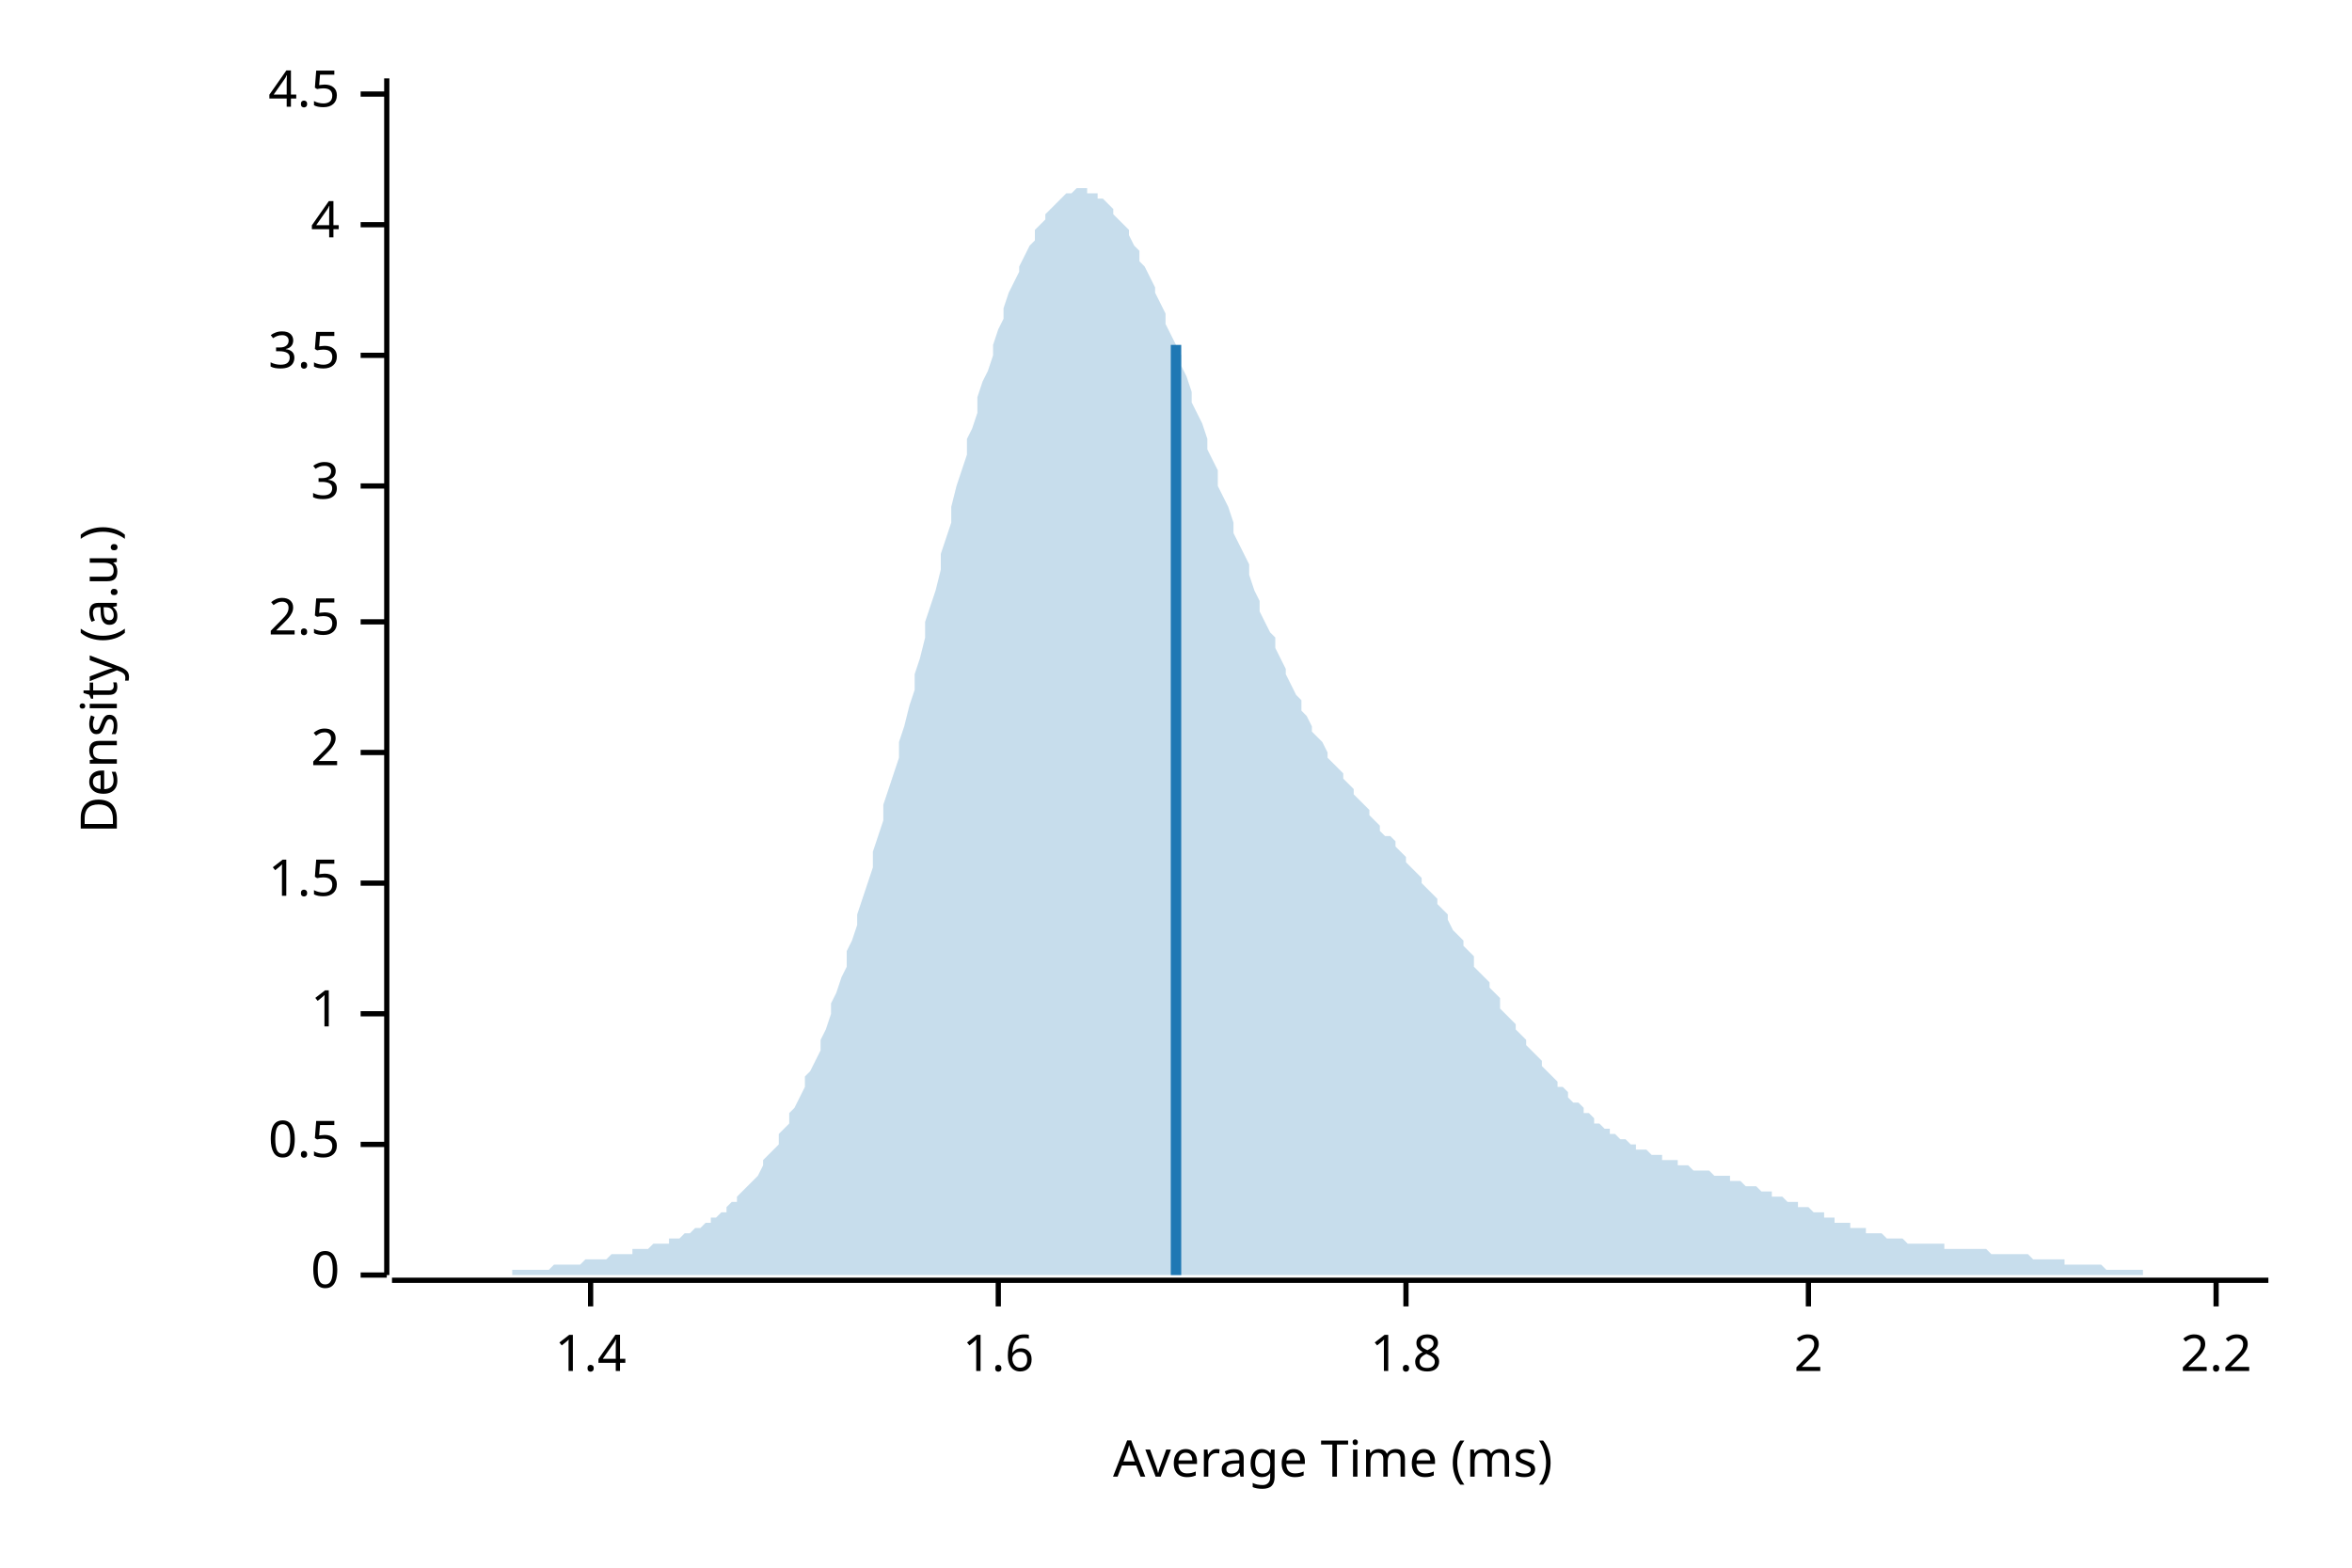
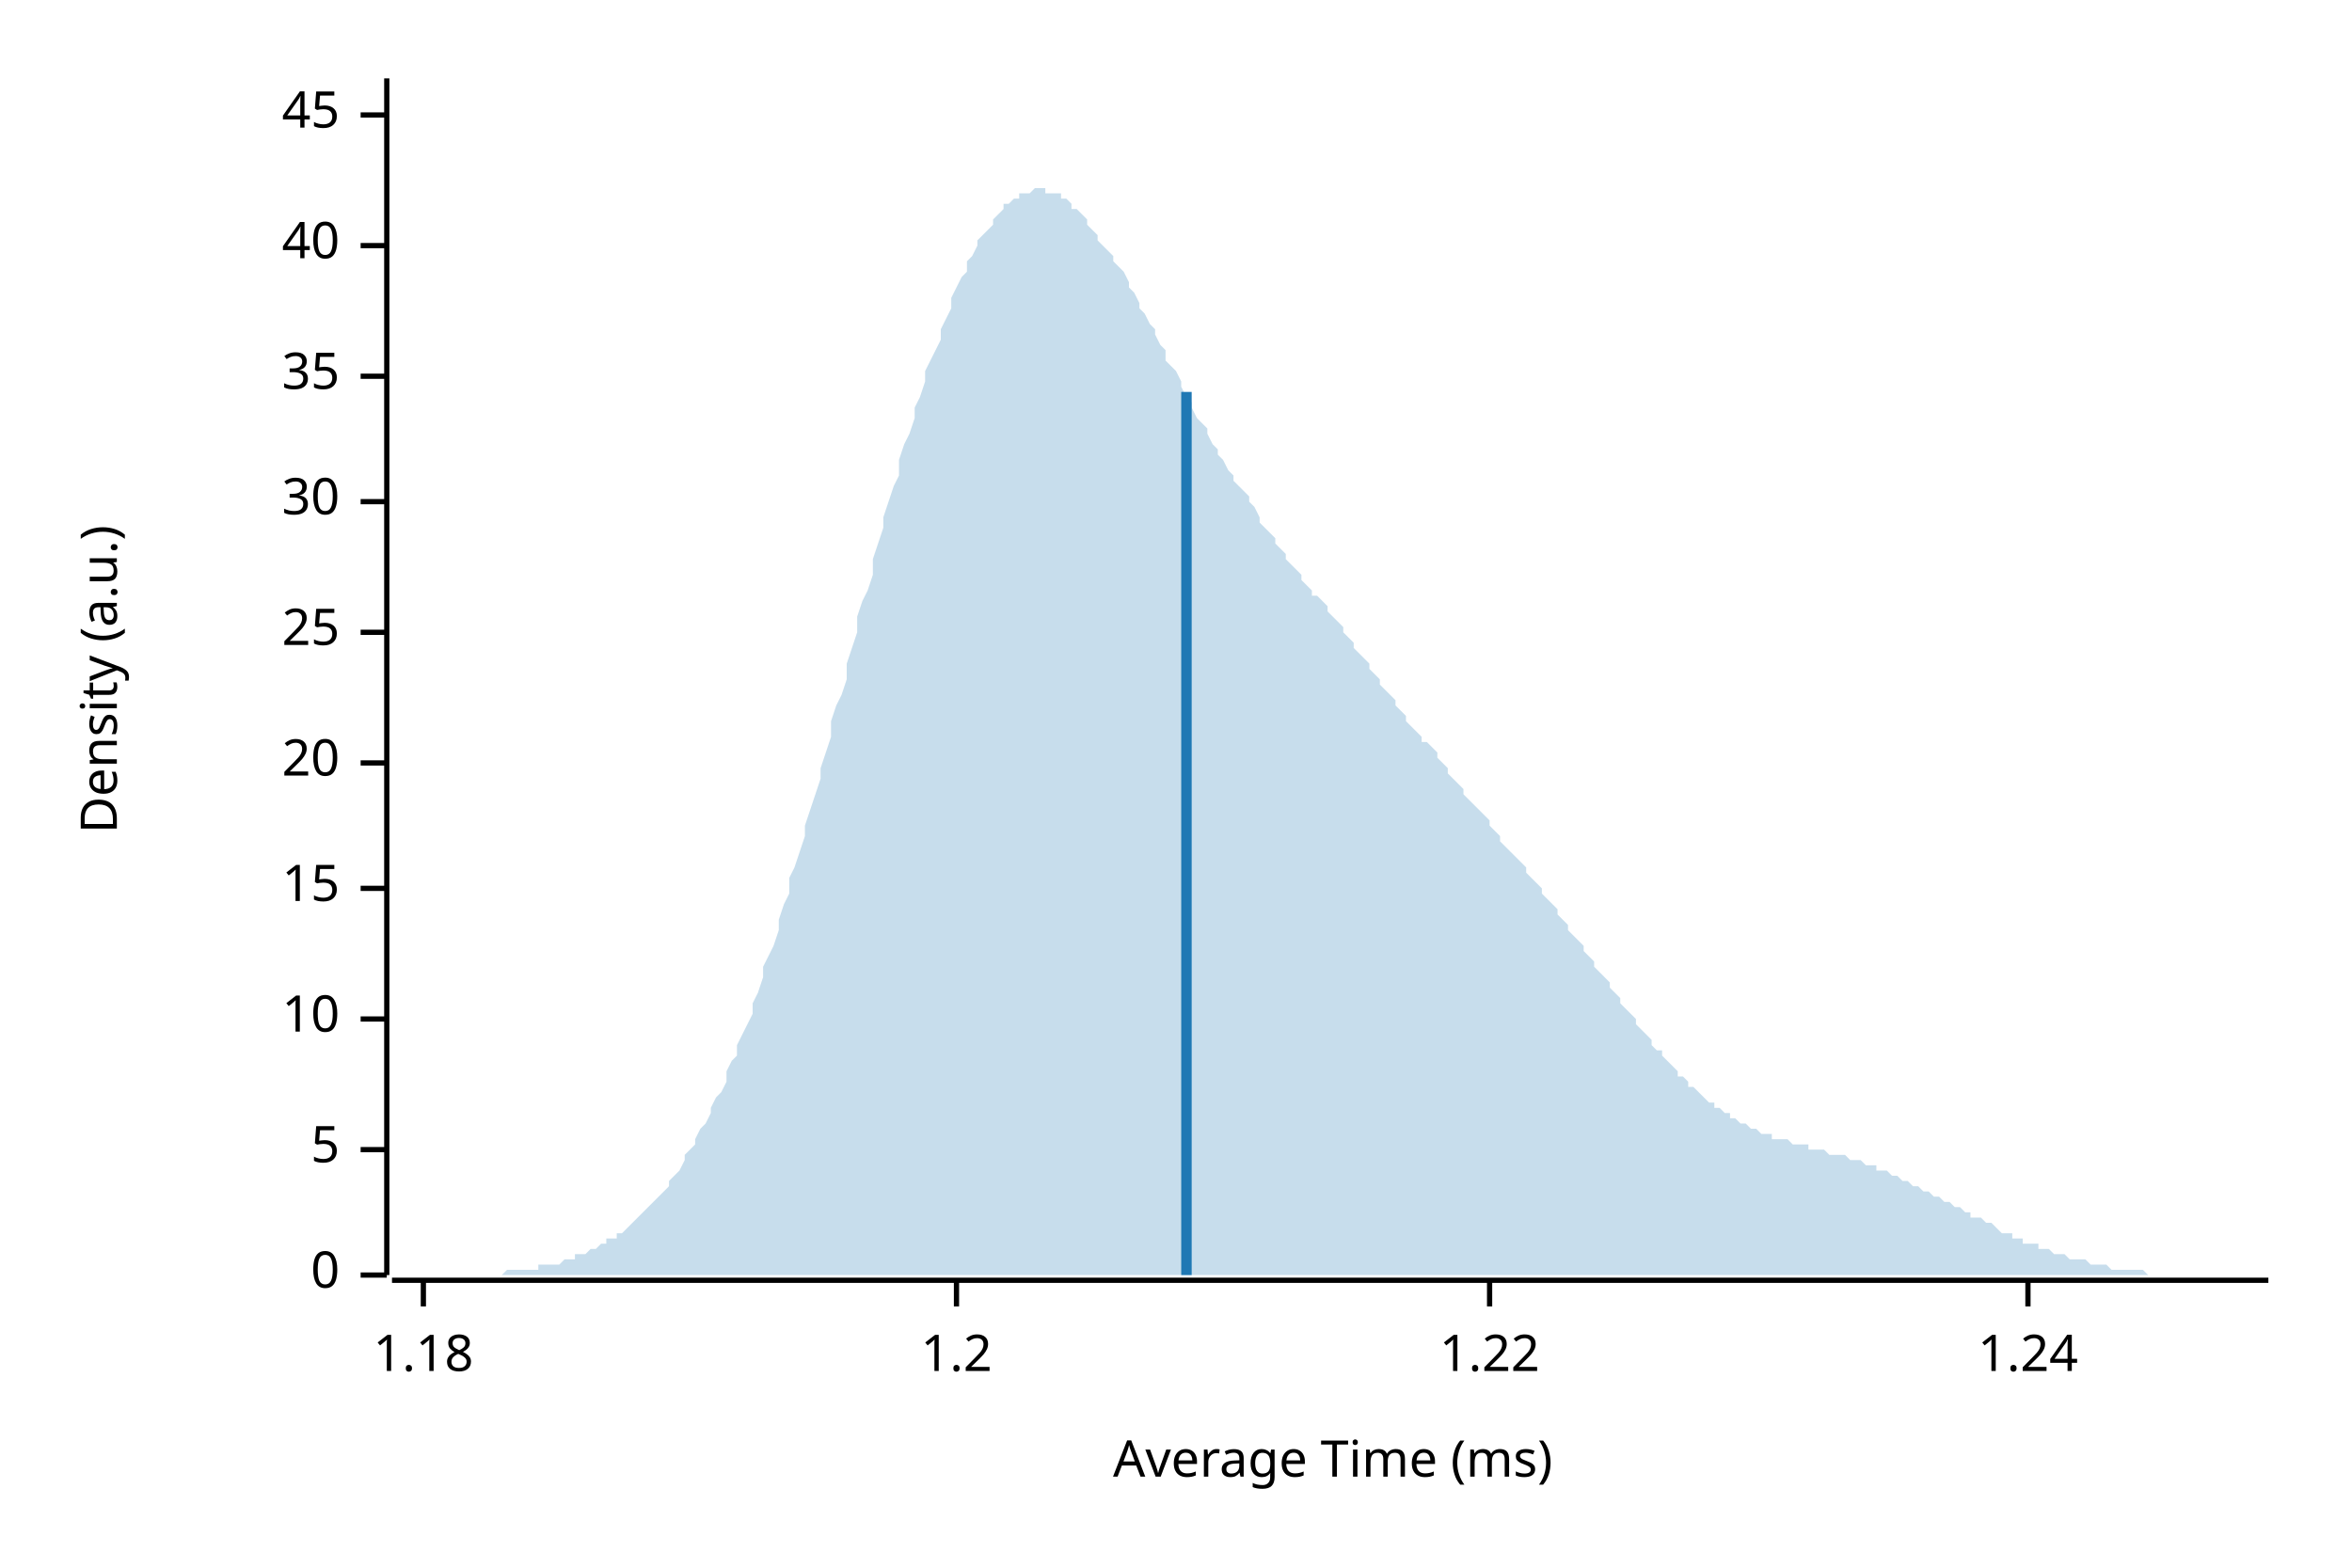
<svg xmlns="http://www.w3.org/2000/svg" width="450" height="300" viewBox="0 0 450 300">
  <text x="15" y="130" dy="0.76em" text-anchor="middle" font-family="sans-serif" font-size="9.677" opacity="1" fill="#000000" transform="rotate(270, 15, 130)">
Density (a.u.)
</text>
  <text x="255" y="285" dy="-0.5ex" text-anchor="middle" font-family="sans-serif" font-size="9.677" opacity="1" fill="#000000">
Average Time (ms)
</text>
  <polyline fill="none" opacity="1" stroke="#000000" stroke-width="1" points="74,15 74,244 " />
  <text x="65" y="244" dy="0.5ex" text-anchor="end" font-family="sans-serif" font-size="9.677" opacity="1" fill="#000000">
0
</text>
  <polyline fill="none" opacity="1" stroke="#000000" stroke-width="1" points="69,244 74,244 " />
-   <text x="65" y="219" dy="0.5ex" text-anchor="end" font-family="sans-serif" font-size="9.677" opacity="1" fill="#000000">
- 0.5
+   <text x="65" y="220" dy="0.5ex" text-anchor="end" font-family="sans-serif" font-size="9.677" opacity="1" fill="#000000">
+ 5
</text>
-   <polyline fill="none" opacity="1" stroke="#000000" stroke-width="1" points="69,219 74,219 " />
-   <text x="65" y="194" dy="0.5ex" text-anchor="end" font-family="sans-serif" font-size="9.677" opacity="1" fill="#000000">
- 1
+   <polyline fill="none" opacity="1" stroke="#000000" stroke-width="1" points="69,220 74,220 " />
+   <text x="65" y="195" dy="0.5ex" text-anchor="end" font-family="sans-serif" font-size="9.677" opacity="1" fill="#000000">
+ 10
</text>
-   <polyline fill="none" opacity="1" stroke="#000000" stroke-width="1" points="69,194 74,194 " />
-   <text x="65" y="169" dy="0.5ex" text-anchor="end" font-family="sans-serif" font-size="9.677" opacity="1" fill="#000000">
- 1.5
+   <polyline fill="none" opacity="1" stroke="#000000" stroke-width="1" points="69,195 74,195 " />
+   <text x="65" y="170" dy="0.5ex" text-anchor="end" font-family="sans-serif" font-size="9.677" opacity="1" fill="#000000">
+ 15
</text>
-   <polyline fill="none" opacity="1" stroke="#000000" stroke-width="1" points="69,169 74,169 " />
-   <text x="65" y="144" dy="0.5ex" text-anchor="end" font-family="sans-serif" font-size="9.677" opacity="1" fill="#000000">
- 2
+   <polyline fill="none" opacity="1" stroke="#000000" stroke-width="1" points="69,170 74,170 " />
+   <text x="65" y="146" dy="0.5ex" text-anchor="end" font-family="sans-serif" font-size="9.677" opacity="1" fill="#000000">
+ 20
</text>
-   <polyline fill="none" opacity="1" stroke="#000000" stroke-width="1" points="69,144 74,144 " />
-   <text x="65" y="119" dy="0.5ex" text-anchor="end" font-family="sans-serif" font-size="9.677" opacity="1" fill="#000000">
- 2.5
+   <polyline fill="none" opacity="1" stroke="#000000" stroke-width="1" points="69,146 74,146 " />
+   <text x="65" y="121" dy="0.5ex" text-anchor="end" font-family="sans-serif" font-size="9.677" opacity="1" fill="#000000">
+ 25
</text>
-   <polyline fill="none" opacity="1" stroke="#000000" stroke-width="1" points="69,119 74,119 " />
-   <text x="65" y="93" dy="0.5ex" text-anchor="end" font-family="sans-serif" font-size="9.677" opacity="1" fill="#000000">
- 3
+   <polyline fill="none" opacity="1" stroke="#000000" stroke-width="1" points="69,121 74,121 " />
+   <text x="65" y="96" dy="0.5ex" text-anchor="end" font-family="sans-serif" font-size="9.677" opacity="1" fill="#000000">
+ 30
</text>
-   <polyline fill="none" opacity="1" stroke="#000000" stroke-width="1" points="69,93 74,93 " />
-   <text x="65" y="68" dy="0.5ex" text-anchor="end" font-family="sans-serif" font-size="9.677" opacity="1" fill="#000000">
- 3.5
+   <polyline fill="none" opacity="1" stroke="#000000" stroke-width="1" points="69,96 74,96 " />
+   <text x="65" y="72" dy="0.5ex" text-anchor="end" font-family="sans-serif" font-size="9.677" opacity="1" fill="#000000">
+ 35
</text>
-   <polyline fill="none" opacity="1" stroke="#000000" stroke-width="1" points="69,68 74,68 " />
-   <text x="65" y="43" dy="0.5ex" text-anchor="end" font-family="sans-serif" font-size="9.677" opacity="1" fill="#000000">
- 4
+   <polyline fill="none" opacity="1" stroke="#000000" stroke-width="1" points="69,72 74,72 " />
+   <text x="65" y="47" dy="0.5ex" text-anchor="end" font-family="sans-serif" font-size="9.677" opacity="1" fill="#000000">
+ 40
</text>
-   <polyline fill="none" opacity="1" stroke="#000000" stroke-width="1" points="69,43 74,43 " />
-   <text x="65" y="18" dy="0.5ex" text-anchor="end" font-family="sans-serif" font-size="9.677" opacity="1" fill="#000000">
- 4.5
+   <polyline fill="none" opacity="1" stroke="#000000" stroke-width="1" points="69,47 74,47 " />
+   <text x="65" y="22" dy="0.5ex" text-anchor="end" font-family="sans-serif" font-size="9.677" opacity="1" fill="#000000">
+ 45
</text>
-   <polyline fill="none" opacity="1" stroke="#000000" stroke-width="1" points="69,18 74,18 " />
+   <polyline fill="none" opacity="1" stroke="#000000" stroke-width="1" points="69,22 74,22 " />
  <polyline fill="none" opacity="1" stroke="#000000" stroke-width="1" points="75,245 434,245 " />
-   <text x="113" y="255" dy="0.76em" text-anchor="middle" font-family="sans-serif" font-size="9.677" opacity="1" fill="#000000">
- 1.4
+   <text x="81" y="255" dy="0.76em" text-anchor="middle" font-family="sans-serif" font-size="9.677" opacity="1" fill="#000000">
+ 1.18
</text>
-   <polyline fill="none" opacity="1" stroke="#000000" stroke-width="1" points="113,245 113,250 " />
-   <text x="191" y="255" dy="0.76em" text-anchor="middle" font-family="sans-serif" font-size="9.677" opacity="1" fill="#000000">
- 1.6
+   <polyline fill="none" opacity="1" stroke="#000000" stroke-width="1" points="81,245 81,250 " />
+   <text x="183" y="255" dy="0.76em" text-anchor="middle" font-family="sans-serif" font-size="9.677" opacity="1" fill="#000000">
+ 1.2
</text>
-   <polyline fill="none" opacity="1" stroke="#000000" stroke-width="1" points="191,245 191,250 " />
-   <text x="269" y="255" dy="0.76em" text-anchor="middle" font-family="sans-serif" font-size="9.677" opacity="1" fill="#000000">
- 1.8
+   <polyline fill="none" opacity="1" stroke="#000000" stroke-width="1" points="183,245 183,250 " />
+   <text x="285" y="255" dy="0.76em" text-anchor="middle" font-family="sans-serif" font-size="9.677" opacity="1" fill="#000000">
+ 1.22
</text>
-   <polyline fill="none" opacity="1" stroke="#000000" stroke-width="1" points="269,245 269,250 " />
-   <text x="346" y="255" dy="0.76em" text-anchor="middle" font-family="sans-serif" font-size="9.677" opacity="1" fill="#000000">
- 2
+   <polyline fill="none" opacity="1" stroke="#000000" stroke-width="1" points="285,245 285,250 " />
+   <text x="388" y="255" dy="0.76em" text-anchor="middle" font-family="sans-serif" font-size="9.677" opacity="1" fill="#000000">
+ 1.24
</text>
-   <polyline fill="none" opacity="1" stroke="#000000" stroke-width="1" points="346,245 346,250 " />
-   <text x="424" y="255" dy="0.76em" text-anchor="middle" font-family="sans-serif" font-size="9.677" opacity="1" fill="#000000">
- 2.2
- </text>
-   <polyline fill="none" opacity="1" stroke="#000000" stroke-width="1" points="424,245 424,250 " />
-   <polygon opacity="0.25" fill="#1F78B4" points="75,244 75,244 76,244 77,244 77,244 78,244 79,244 80,244 80,244 81,244 82,244 82,244 83,244 84,244 85,244 85,244 86,244 87,244 87,244 88,244 89,244 90,244 90,244 91,244 92,244 92,244 93,244 94,244 95,244 95,244 96,244 97,244 98,244 98,243 99,243 100,243 100,243 101,243 102,243 103,243 103,243 104,243 105,243 105,243 106,242 107,242 108,242 108,242 109,242 110,242 110,242 111,242 112,241 113,241 113,241 114,241 115,241 116,241 116,241 117,240 118,240 118,240 119,240 120,240 121,240 121,239 122,239 123,239 123,239 124,239 125,238 126,238 126,238 127,238 128,238 128,237 129,237 130,237 131,236 131,236 132,236 133,235 133,235 134,235 135,234 136,234 136,233 137,233 138,232 139,232 139,231 140,230 141,230 141,229 142,228 143,227 144,226 144,226 145,225 146,223 146,222 147,221 148,220 149,219 149,217 150,216 151,215 151,213 152,212 153,210 154,208 154,206 155,205 156,203 157,201 157,199 158,197 159,194 159,192 160,190 161,187 162,185 162,182 163,180 164,177 164,175 165,172 166,169 167,166 167,163 168,160 169,157 169,154 170,151 171,148 172,145 172,142 173,139 174,135 175,132 175,129 176,126 177,122 177,119 178,116 179,113 180,109 180,106 181,103 182,100 182,97 183,93 184,90 185,87 185,84 186,82 187,79 187,76 188,73 189,71 190,68 190,66 191,63 192,61 192,59 193,56 194,54 195,52 195,51 196,49 197,47 198,46 198,44 199,43 200,42 200,41 201,40 202,39 203,38 203,38 204,37 205,37 205,37 206,36 207,36 208,36 208,37 209,37 210,37 210,38 211,38 212,39 213,40 213,41 214,42 215,43 216,44 216,45 217,47 218,48 218,50 219,51 220,53 221,55 221,56 222,58 223,60 223,62 224,64 225,66 226,68 226,70 227,72 228,75 228,77 229,79 230,81 231,84 231,86 232,88 233,90 233,93 234,95 235,97 236,100 236,102 237,104 238,106 239,108 239,110 240,113 241,115 241,117 242,119 243,121 244,122 244,124 245,126 246,128 246,129 247,131 248,133 249,134 249,136 250,137 251,139 251,140 252,141 253,142 254,144 254,145 255,146 256,147 257,148 257,149 258,150 259,151 259,152 260,153 261,154 262,155 262,156 263,157 264,158 264,159 265,160 266,160 267,161 267,162 268,163 269,164 269,165 270,166 271,167 272,168 272,169 273,170 274,171 275,172 275,173 276,174 277,175 277,176 278,178 279,179 280,180 280,181 281,182 282,183 282,185 283,186 284,187 285,188 285,189 286,190 287,191 287,193 288,194 289,195 290,196 290,197 291,198 292,199 292,200 293,201 294,202 295,203 295,204 296,205 297,206 298,207 298,208 299,208 300,209 300,210 301,211 302,211 303,212 303,213 304,213 305,214 305,215 306,215 307,216 308,216 308,217 309,217 310,218 310,218 311,218 312,219 313,219 313,220 314,220 315,220 316,221 316,221 317,221 318,221 318,222 319,222 320,222 321,222 321,223 322,223 323,223 323,223 324,224 325,224 326,224 326,224 327,224 328,225 328,225 329,225 330,225 331,225 331,226 332,226 333,226 333,226 334,227 335,227 336,227 336,227 337,228 338,228 339,228 339,229 340,229 341,229 341,229 342,230 343,230 344,230 344,231 345,231 346,231 346,231 347,232 348,232 349,232 349,233 350,233 351,233 351,234 352,234 353,234 354,234 354,235 355,235 356,235 357,235 357,236 358,236 359,236 359,236 360,236 361,237 362,237 362,237 363,237 364,237 364,237 365,238 366,238 367,238 367,238 368,238 369,238 369,238 370,238 371,238 372,238 372,239 373,239 374,239 375,239 375,239 376,239 377,239 377,239 378,239 379,239 380,239 380,239 381,240 382,240 382,240 383,240 384,240 385,240 385,240 386,240 387,240 387,240 388,240 389,241 390,241 390,241 391,241 392,241 392,241 393,241 394,241 395,241 395,242 396,242 397,242 398,242 398,242 399,242 400,242 400,242 401,242 402,242 403,243 403,243 404,243 405,243 405,243 406,243 407,243 408,243 408,243 409,243 410,243 410,244 411,244 412,244 413,244 413,244 414,244 415,244 416,244 416,244 417,244 418,244 418,244 419,244 420,244 421,244 421,244 422,244 423,244 423,244 424,244 425,244 426,244 426,244 427,244 428,244 428,244 429,244 430,244 431,244 431,244 432,244 433,244 434,244 434,244 75,244 " />
-   <polyline fill="none" opacity="1" stroke="#1F78B4" stroke-width="2" points="225,244 225,66 " />
+   <polyline fill="none" opacity="1" stroke="#000000" stroke-width="1" points="388,245 388,250 " />
+   <polygon opacity="0.25" fill="#1F78B4" points="75,244 75,244 76,244 77,244 77,244 78,244 79,244 80,244 80,244 81,244 82,244 82,244 83,244 84,244 85,244 85,244 86,244 87,244 87,244 88,244 89,244 90,244 90,244 91,244 92,244 92,244 93,244 94,244 95,244 95,244 96,244 97,243 98,243 98,243 99,243 100,243 100,243 101,243 102,243 103,243 103,242 104,242 105,242 105,242 106,242 107,242 108,241 108,241 109,241 110,241 110,240 111,240 112,240 113,239 113,239 114,239 115,238 116,238 116,237 117,237 118,237 118,236 119,236 120,235 121,234 121,234 122,233 123,232 123,232 124,231 125,230 126,229 126,229 127,228 128,227 128,226 129,225 130,224 131,222 131,221 132,220 133,219 133,218 134,216 135,215 136,213 136,212 137,210 138,209 139,207 139,205 140,203 141,202 141,200 142,198 143,196 144,194 144,192 145,190 146,187 146,185 147,183 148,181 149,178 149,176 150,173 151,171 151,168 152,166 153,163 154,160 154,158 155,155 156,152 157,149 157,147 158,144 159,141 159,138 160,135 161,133 162,130 162,127 163,124 164,121 164,118 165,115 166,113 167,110 167,107 168,104 169,101 169,99 170,96 171,93 172,91 172,88 173,85 174,83 175,80 175,78 176,76 177,73 177,71 178,69 179,67 180,65 180,63 181,61 182,59 182,57 183,55 184,53 185,52 185,50 186,49 187,47 187,46 188,45 189,44 190,43 190,42 191,41 192,40 192,39 193,39 194,38 195,38 195,37 196,37 197,37 198,36 198,36 199,36 200,36 200,37 201,37 202,37 203,37 203,38 204,38 205,39 205,40 206,40 207,41 208,42 208,43 209,44 210,45 210,46 211,47 212,48 213,49 213,50 214,51 215,52 216,54 216,55 217,56 218,58 218,59 219,60 220,62 221,63 221,64 222,66 223,67 223,69 224,70 225,71 226,73 226,74 227,76 228,77 228,78 229,80 230,81 231,82 231,83 232,85 233,86 233,87 234,88 235,90 236,91 236,92 237,93 238,94 239,95 239,96 240,97 241,99 241,100 242,101 243,102 244,103 244,104 245,105 246,106 246,107 247,108 248,109 249,110 249,111 250,112 251,113 251,114 252,114 253,115 254,116 254,117 255,118 256,119 257,120 257,121 258,122 259,123 259,124 260,125 261,126 262,127 262,128 263,129 264,130 264,131 265,132 266,133 267,134 267,135 268,136 269,137 269,138 270,139 271,140 272,141 272,142 273,142 274,143 275,144 275,145 276,146 277,147 277,148 278,149 279,150 280,151 280,152 281,153 282,154 282,154 283,155 284,156 285,157 285,158 286,159 287,160 287,161 288,162 289,163 290,164 290,164 291,165 292,166 292,167 293,168 294,169 295,170 295,171 296,172 297,173 298,174 298,175 299,176 300,177 300,178 301,179 302,180 303,181 303,182 304,183 305,184 305,185 306,186 307,187 308,188 308,189 309,190 310,191 310,192 311,193 312,194 313,195 313,196 314,197 315,198 316,199 316,200 317,201 318,201 318,202 319,203 320,204 321,205 321,206 322,206 323,207 323,208 324,208 325,209 326,210 326,210 327,211 328,211 328,212 329,212 330,213 331,213 331,214 332,214 333,215 333,215 334,215 335,216 336,216 336,216 337,217 338,217 339,217 339,218 340,218 341,218 341,218 342,218 343,219 344,219 344,219 345,219 346,219 346,220 347,220 348,220 349,220 349,220 350,221 351,221 351,221 352,221 353,221 354,222 354,222 355,222 356,222 357,223 357,223 358,223 359,223 359,224 360,224 361,224 362,225 362,225 363,225 364,226 364,226 365,226 366,227 367,227 367,227 368,228 369,228 369,228 370,229 371,229 372,230 372,230 373,230 374,231 375,231 375,231 376,232 377,232 377,233 378,233 379,233 380,234 380,234 381,234 382,235 382,235 383,236 384,236 385,236 385,237 386,237 387,237 387,238 388,238 389,238 390,238 390,239 391,239 392,239 392,239 393,240 394,240 395,240 395,240 396,241 397,241 398,241 398,241 399,241 400,242 400,242 401,242 402,242 403,242 403,242 404,243 405,243 405,243 406,243 407,243 408,243 408,243 409,243 410,243 410,243 411,244 412,244 413,244 413,244 414,244 415,244 416,244 416,244 417,244 418,244 418,244 419,244 420,244 421,244 421,244 422,244 423,244 423,244 424,244 425,244 426,244 426,244 427,244 428,244 428,244 429,244 430,244 431,244 431,244 432,244 433,244 434,244 434,244 75,244 " />
+   <polyline fill="none" opacity="1" stroke="#1F78B4" stroke-width="2" points="227,244 227,75 " />
</svg>
